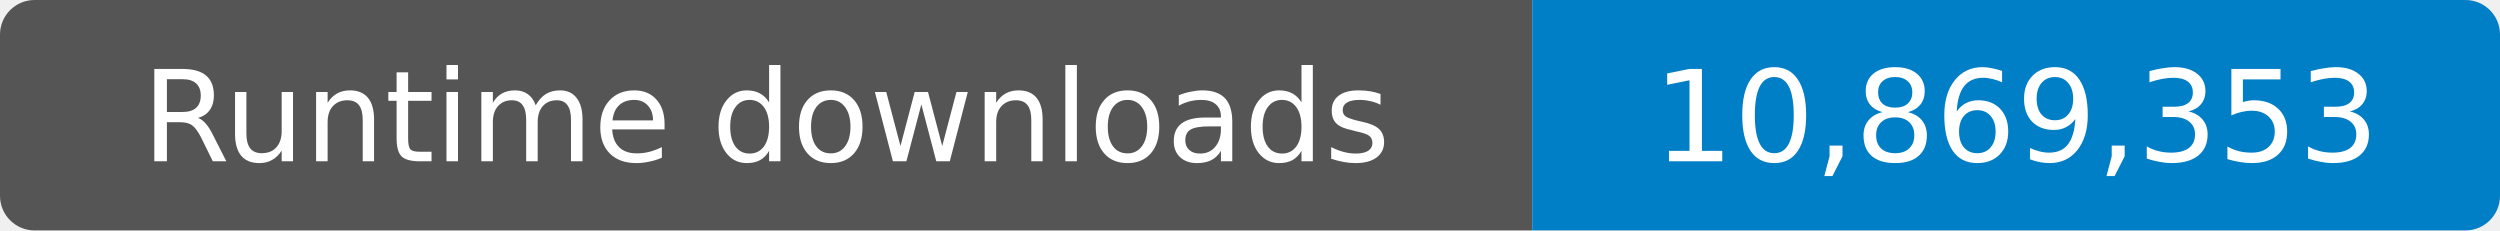
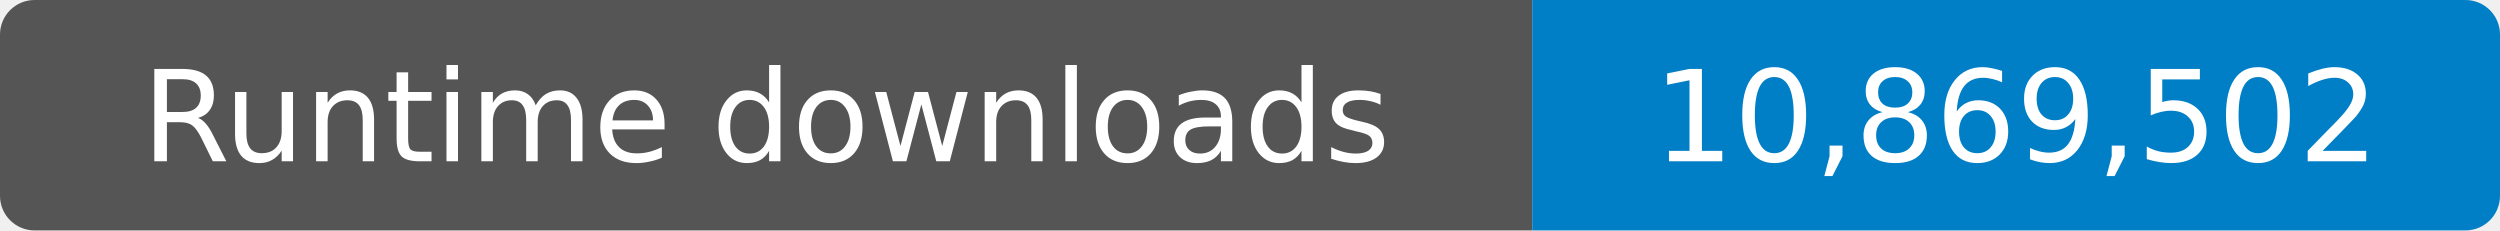
- <svg xmlns="http://www.w3.org/2000/svg" width="217" height="20" role="img" aria-label="Runtime downloads: 10,869,353">
+ <svg xmlns="http://www.w3.org/2000/svg" width="217" height="20" role="img" aria-label="Runtime downloads: 10,869,502">
  <clipPath id="badge">
    <rect width="217" height="20" rx="3" />
  </clipPath>
  <g clip-path="url(#badge)">
    <rect width="133" height="20" fill="#555" />
    <rect x="133" width="84" height="20" fill="#007ec6" />
  </g>
  <g fill="#fff" text-anchor="middle" font-family="Verdana,Geneva,DejaVu Sans,sans-serif" font-size="11">
    <text x="66.5" y="14">Runtime downloads</text>
-     <text x="175" y="14">10,869,353</text>
+     <text x="175" y="14">10,869,502</text>
  </g>
</svg>
